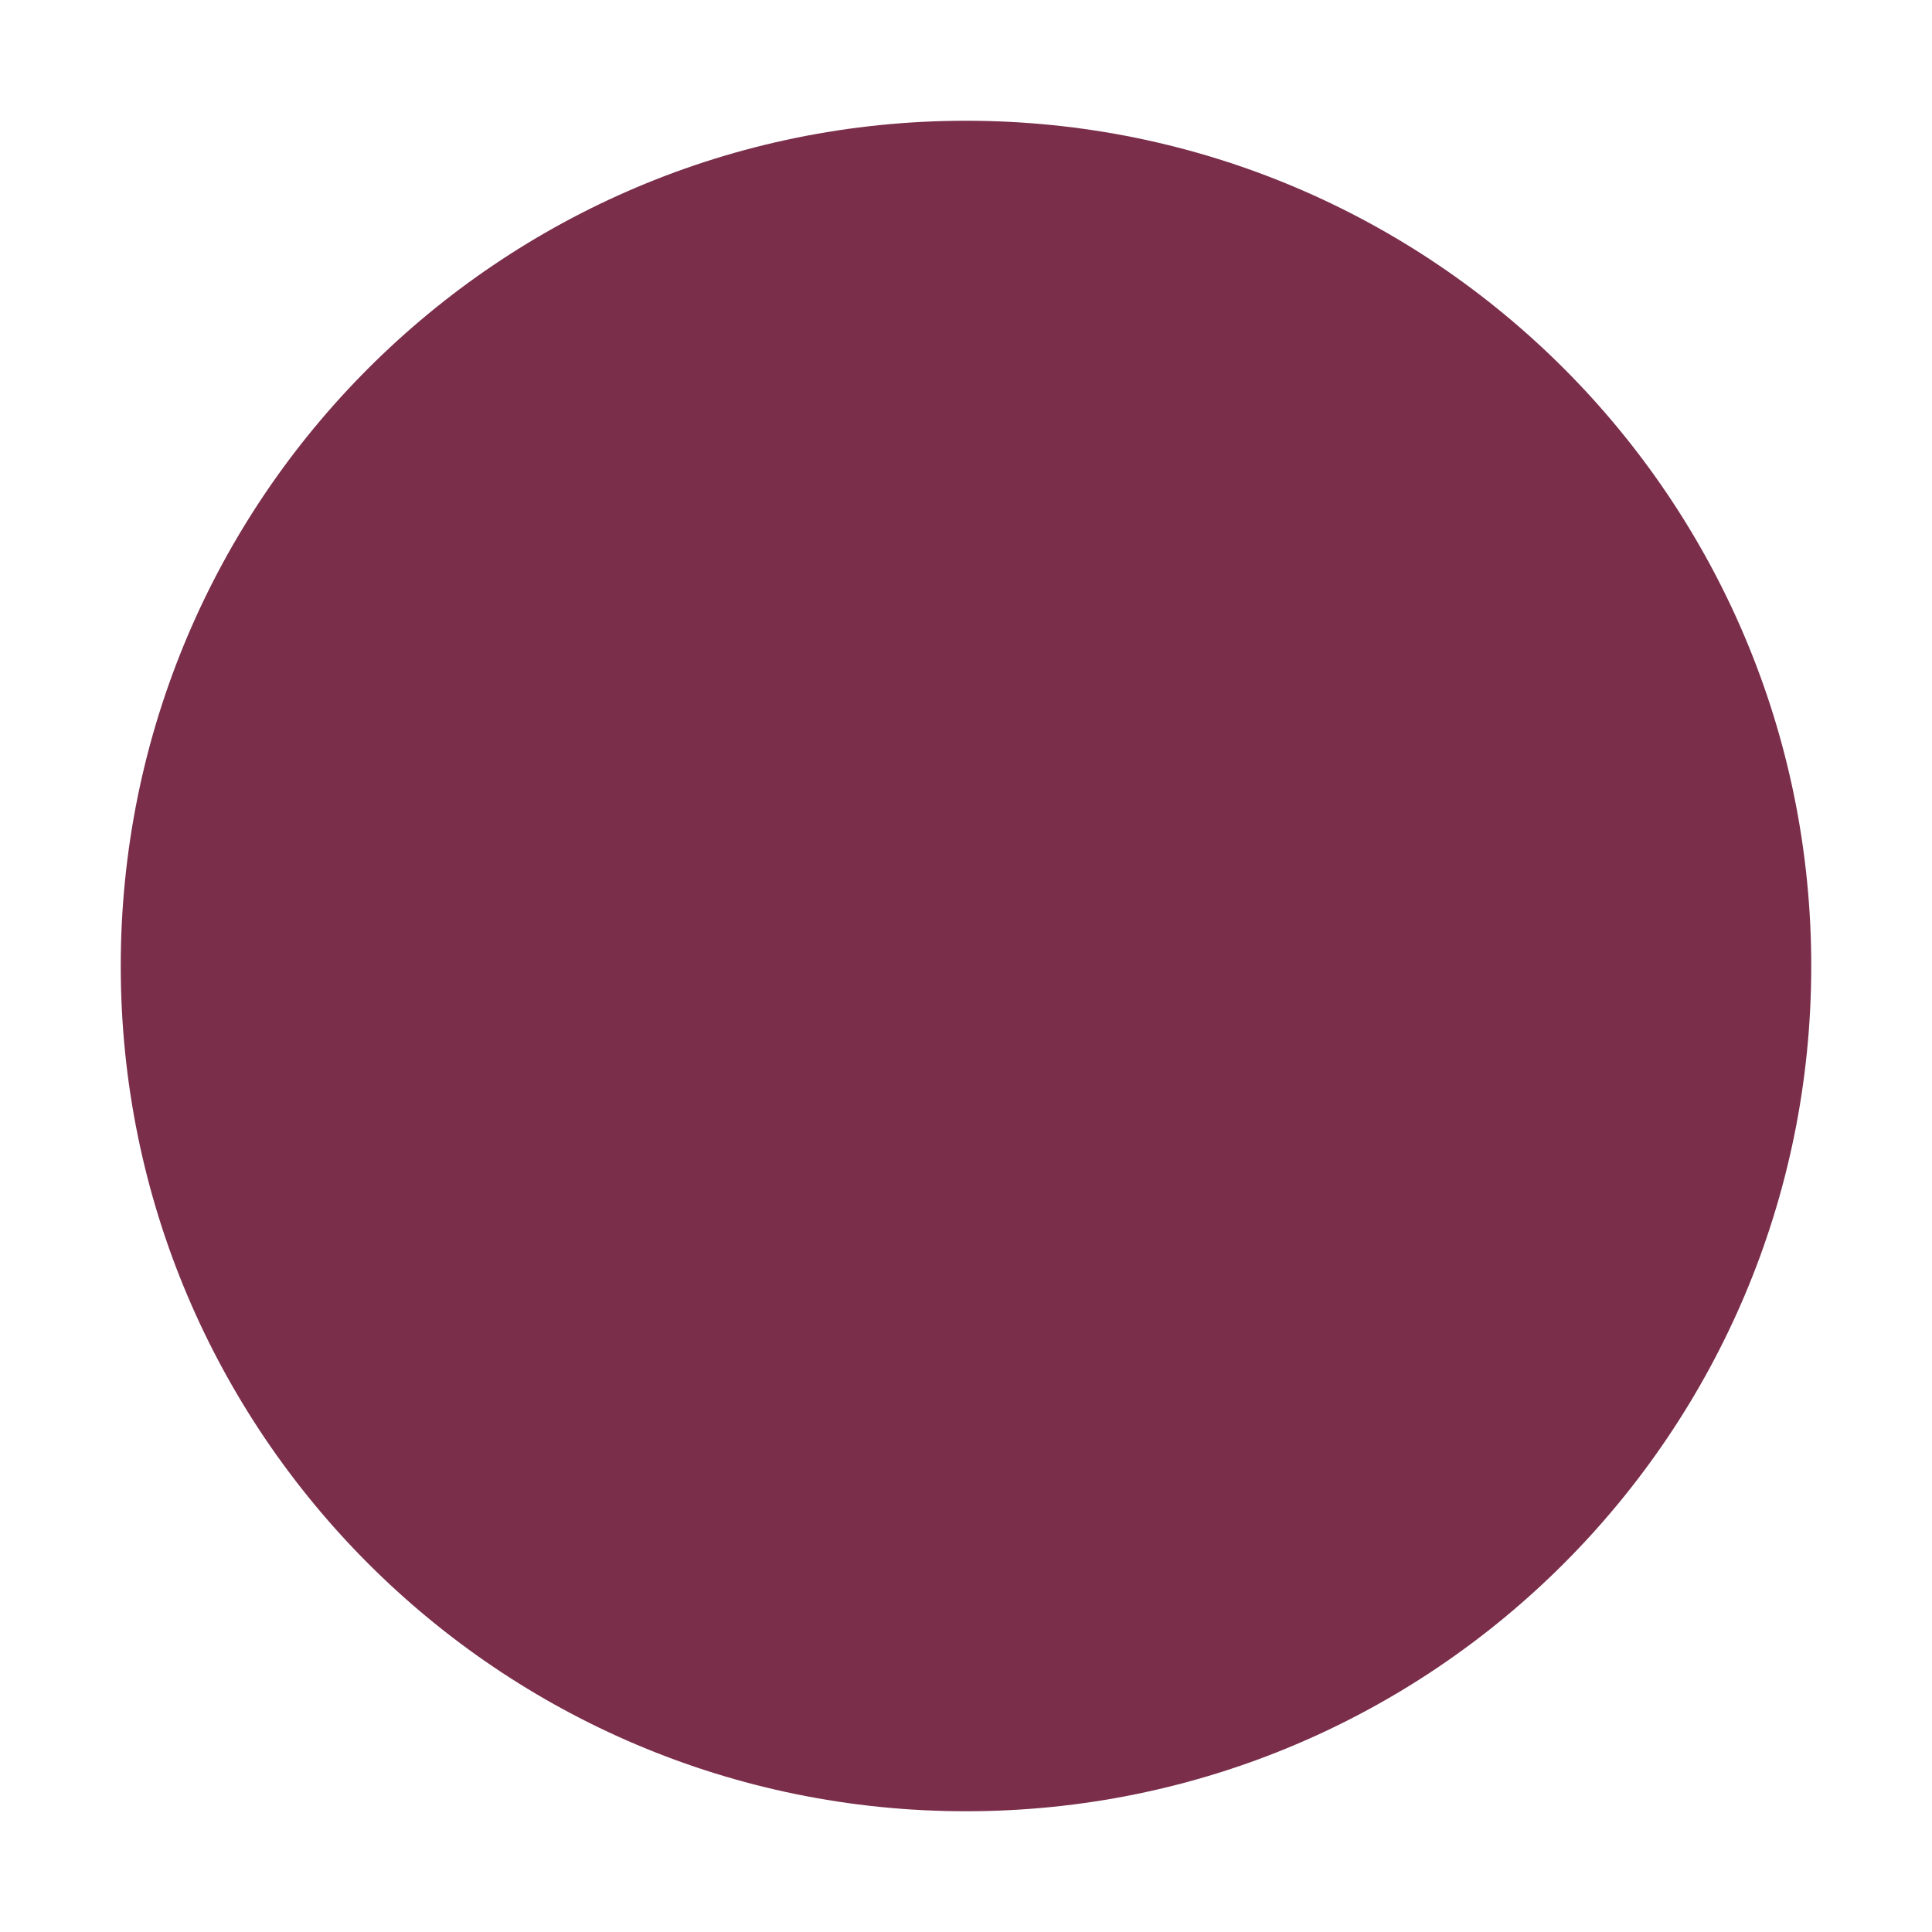
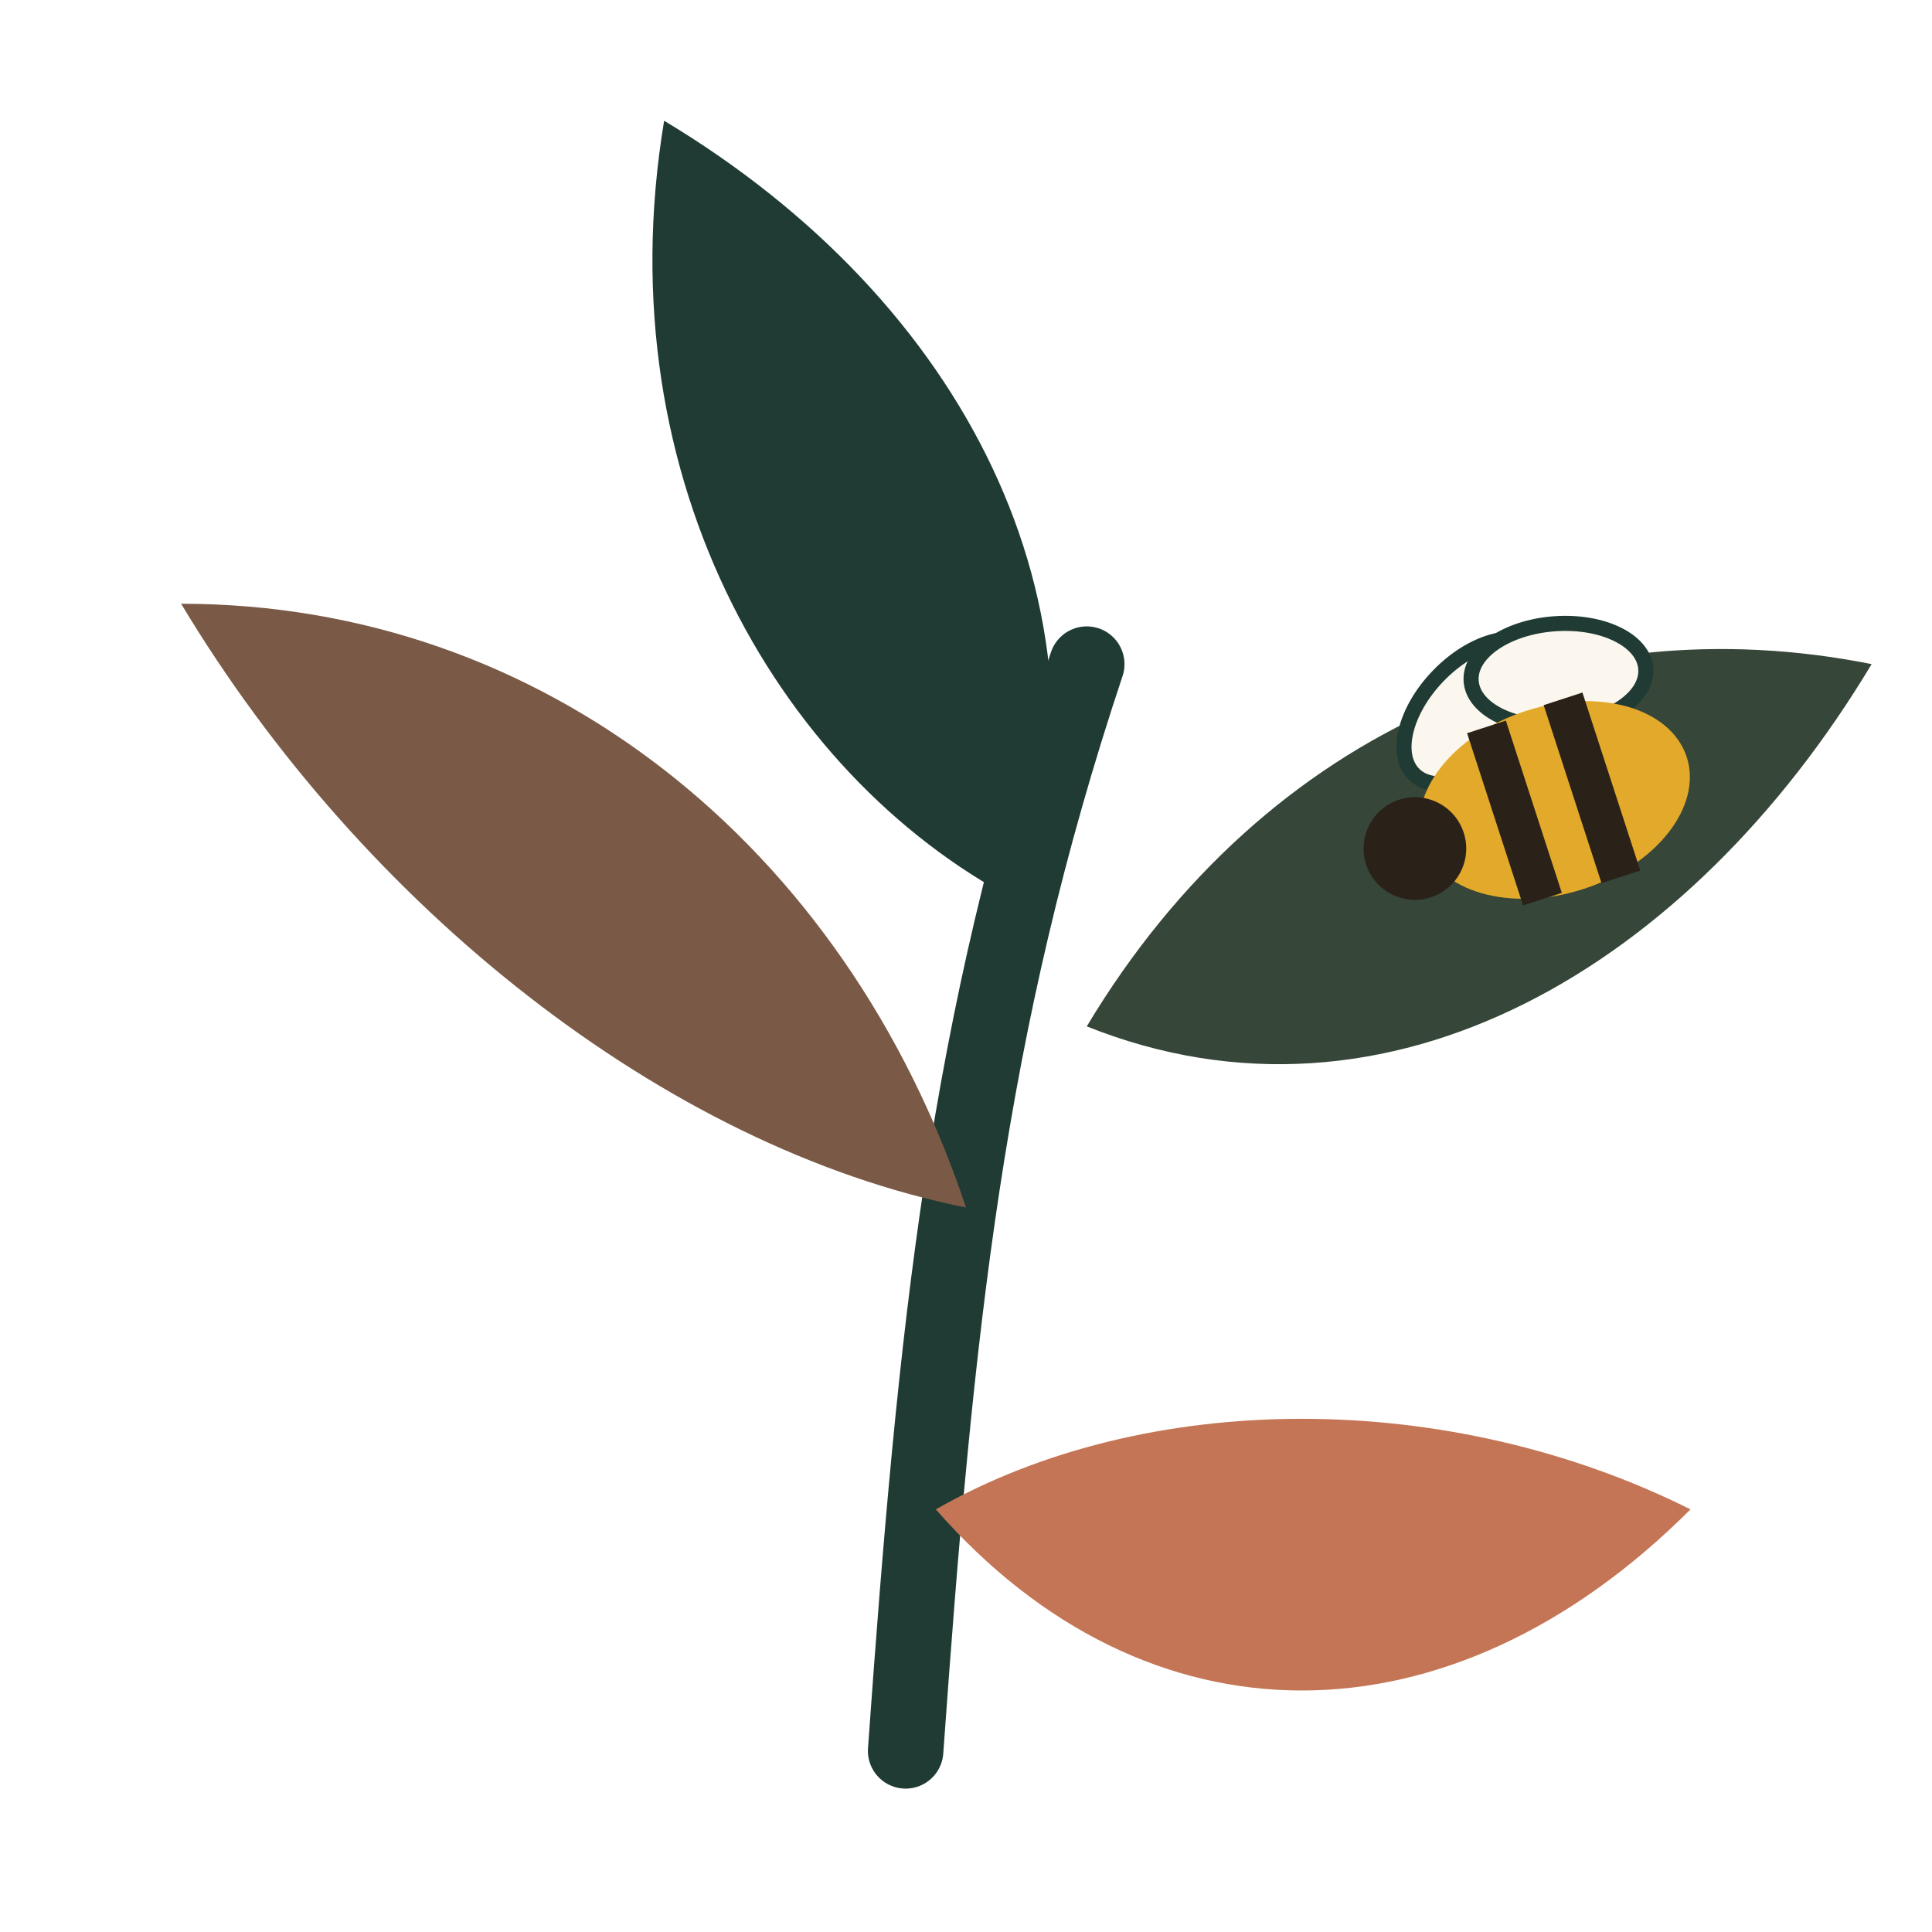
- <svg xmlns="http://www.w3.org/2000/svg" viewBox="0 0 32 32">
-   <circle cx="16" cy="16" r="14" fill="#7a2e4a" />
+ <svg xmlns="http://www.w3.org/2000/svg" viewBox="0 0 64 64">
+   <path d="M30 58 C 31 44, 32 34, 36 22" stroke="#1f3b34" stroke-width="2.5" fill="none" stroke-linecap="round" />
+   <path d="M34 30 C 26 26, 20 16, 22 4 C 32 10, 37 20, 34 30 Z" fill="#1f3b34" />
+   <path d="M36 34 C 42 24, 52 20, 62 22 C 56 32, 46 38, 36 34 Z" fill="#364638" />
+   <path d="M32 40 C 22 38, 12 30, 6 20 C 18 20, 28 28, 32 40 Z" fill="#7a5a46" />
+   <path d="M31 50 C 38 46, 48 46, 56 50 C 48 58, 38 58, 31 50 Z" fill="#c47555" />
+   <g transform="translate(51.5 26.5) rotate(-18)">
+     <ellipse cx="-1.6" cy="-3.6" rx="2.9" ry="1.7" fill="#fbf7ee" stroke="#1f3b34" stroke-width="0.5" transform="rotate(-28 -1.6 -3.6)" />
+     <ellipse cx="1.4" cy="-3.9" rx="2.9" ry="1.7" fill="#fbf7ee" stroke="#1f3b34" stroke-width="0.5" transform="rotate(14 1.4 -3.9)" />
+     <ellipse cx="0" cy="0" rx="4.6" ry="3.1" fill="#e3a92b" />
+     <path d="M-1.4 -3 L-1.4 3 M1.3 -3.1 L1.3 3.1" stroke="#2a2118" stroke-width="1.35" />
+     <circle cx="-4.9" cy="0.1" r="1.7" fill="#2a2118" />
+   </g>
</svg>
